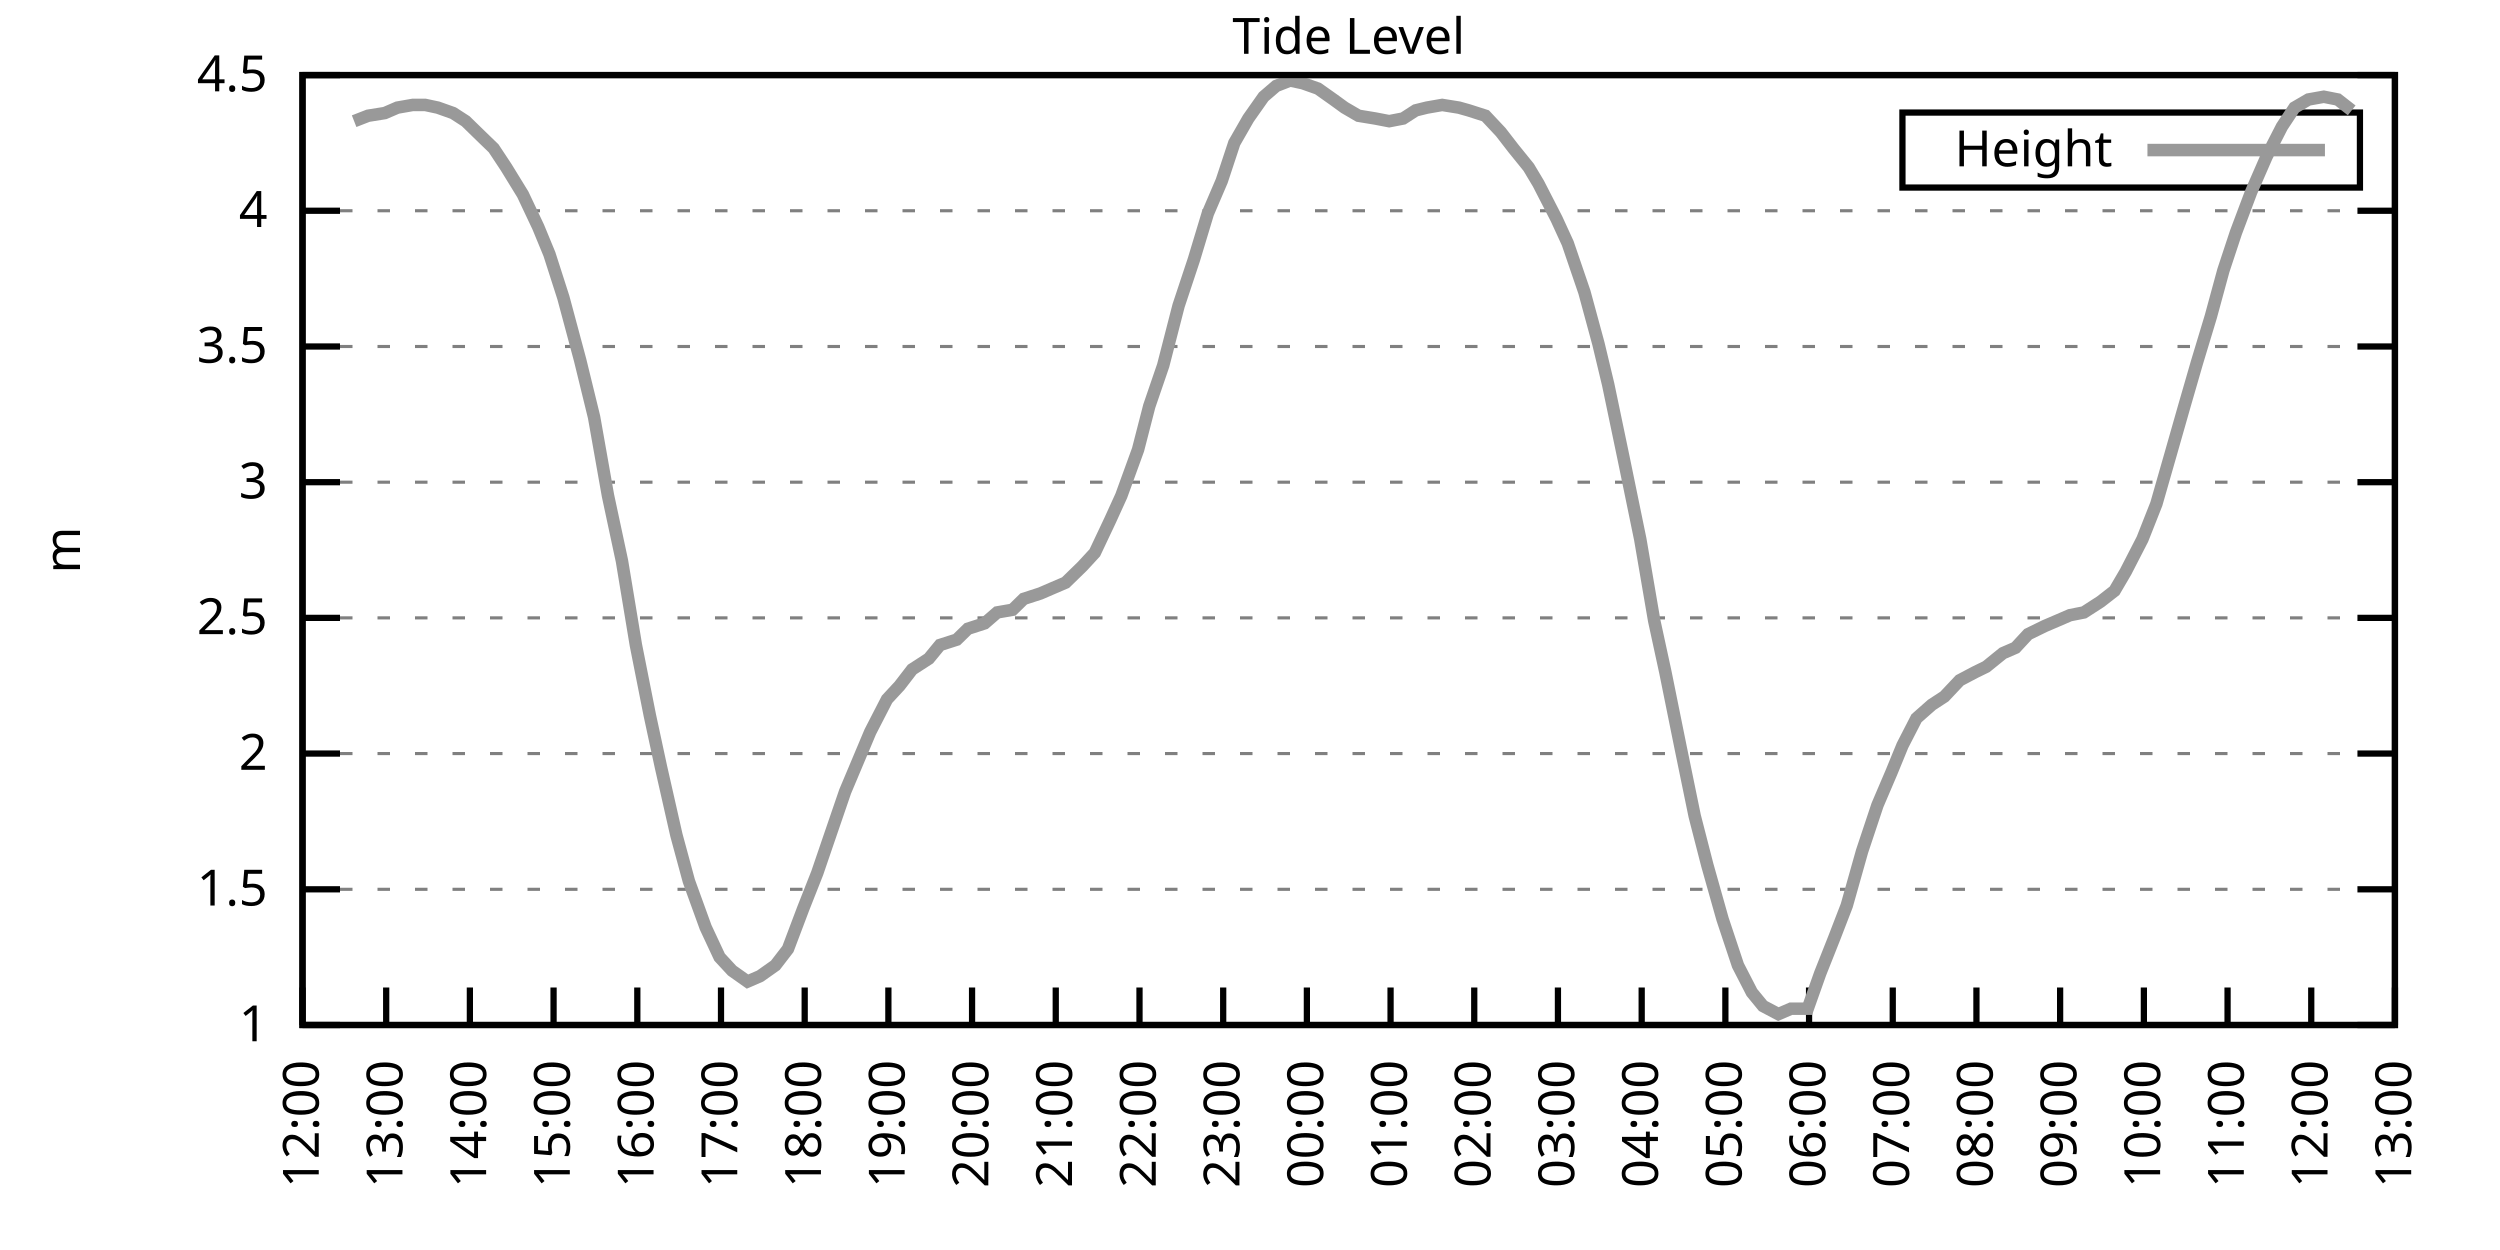
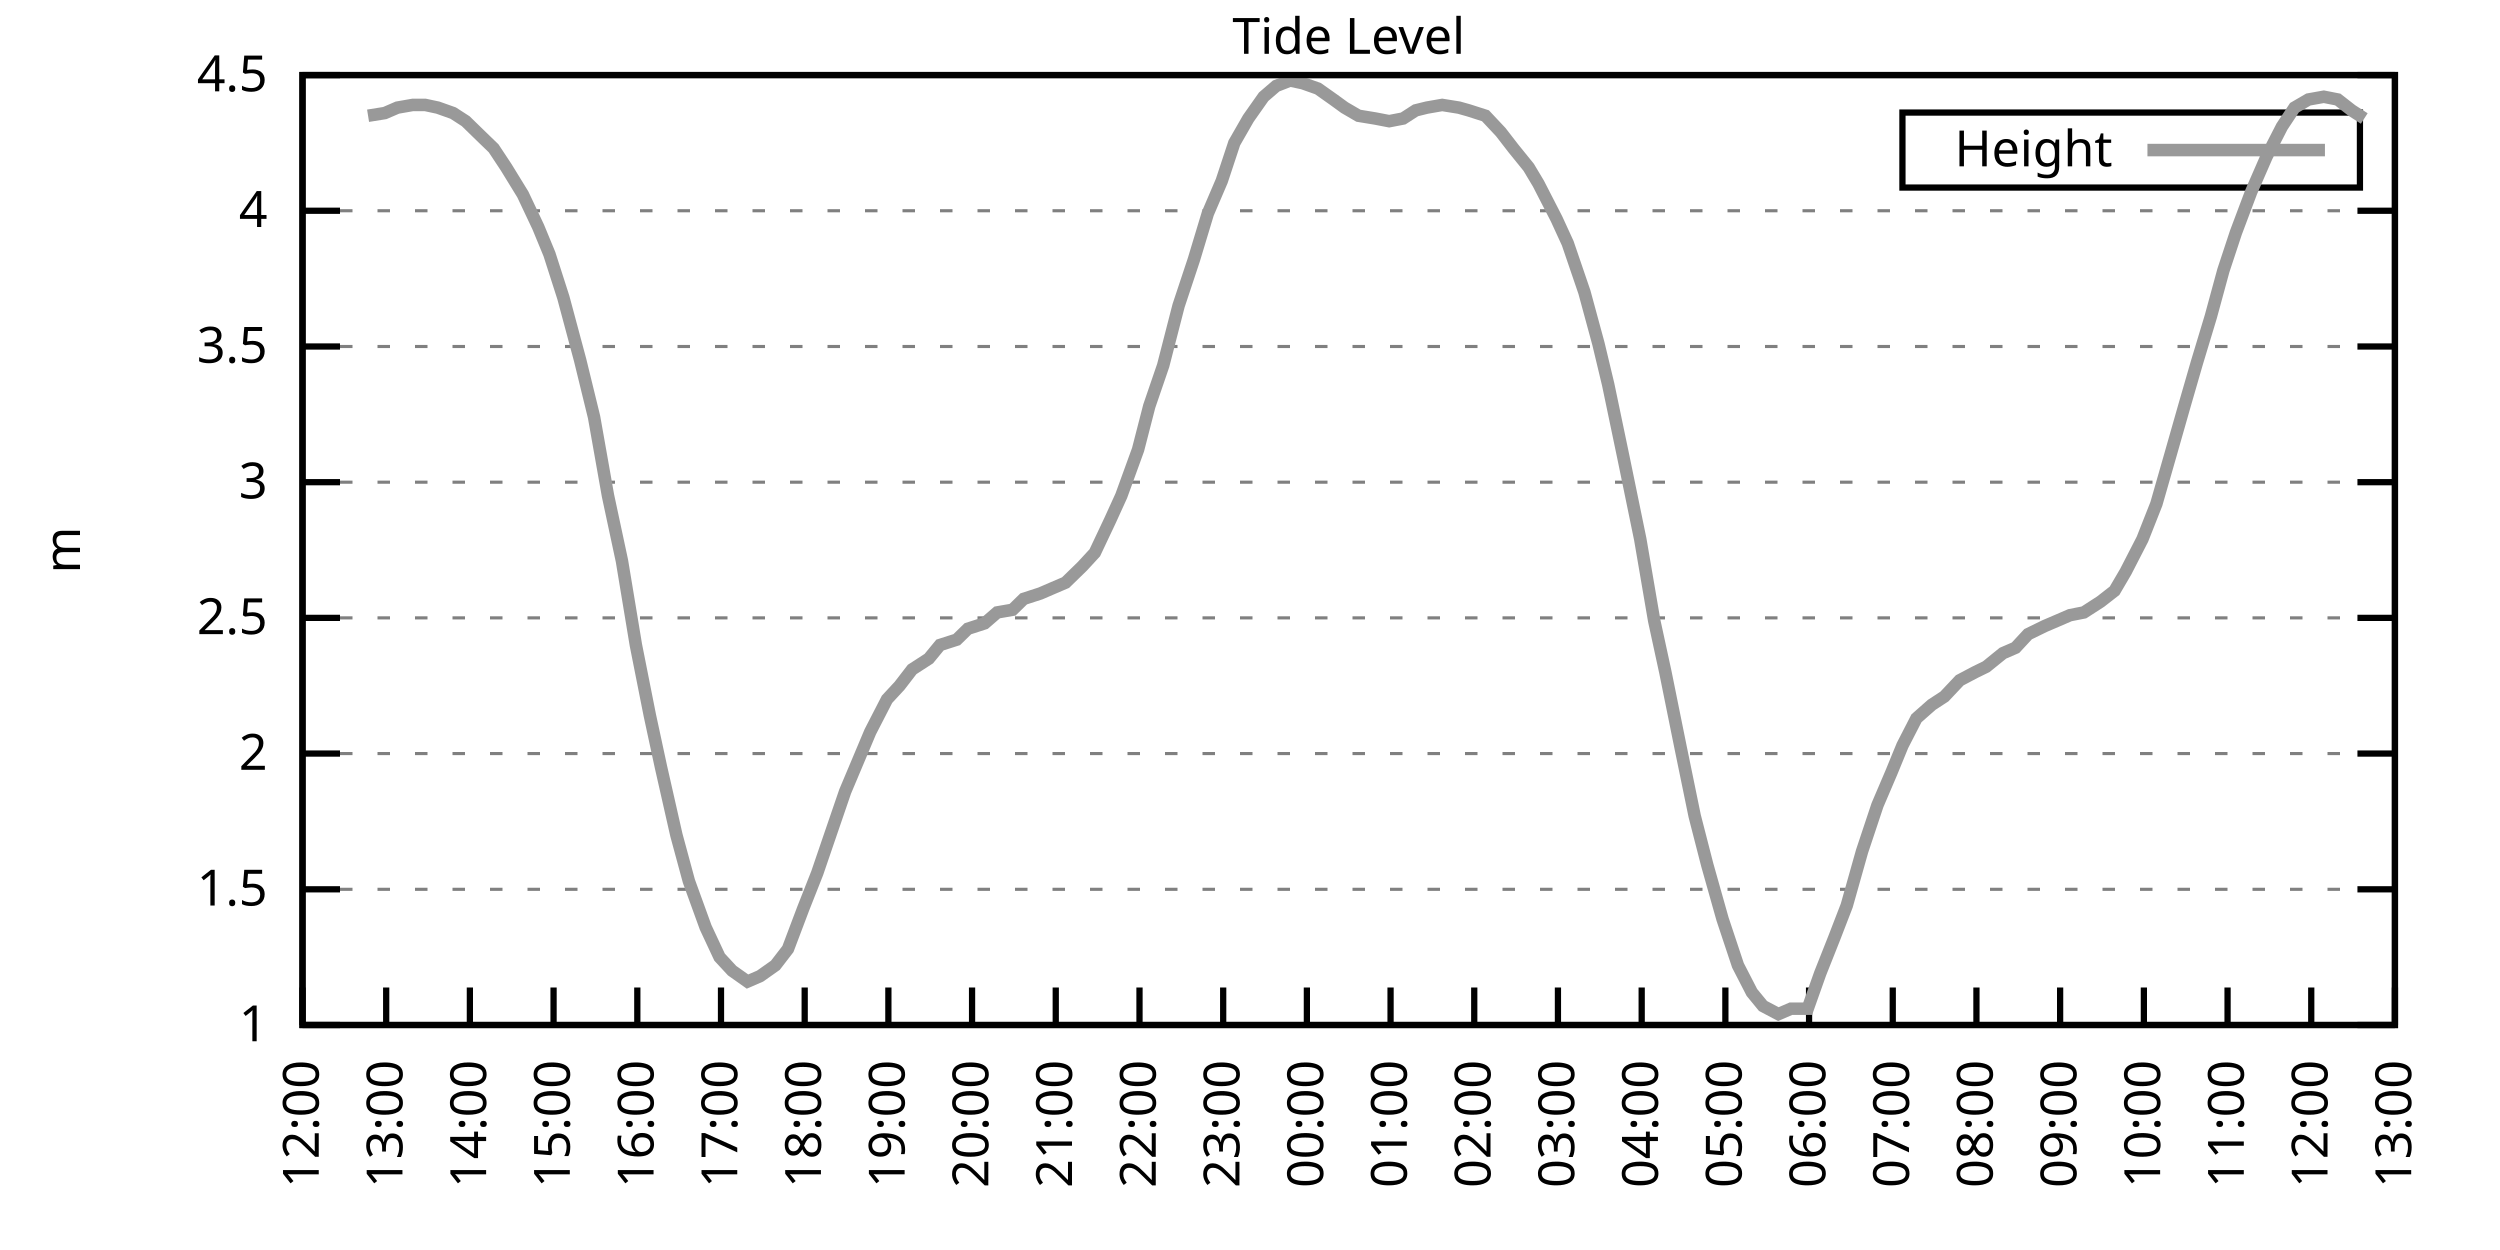
<svg xmlns="http://www.w3.org/2000/svg" xmlns:xlink="http://www.w3.org/1999/xlink" width="400" height="200" viewBox="0 0 400 200">
  <g id="gnuplot_canvas">
    <rect x="0" y="0" width="400" height="200" fill="none" />
    <defs>
      <circle id="gpDot" r="0.5" stroke-width="0.5" stroke="currentColor" />
      <path id="gpPt0" stroke-width="0.333" stroke="currentColor" d="M-1,0 h2 M0,-1 v2" />
      <path id="gpPt1" stroke-width="0.333" stroke="currentColor" d="M-1,-1 L1,1 M1,-1 L-1,1" />
      <path id="gpPt2" stroke-width="0.333" stroke="currentColor" d="M-1,0 L1,0 M0,-1 L0,1 M-1,-1 L1,1 M-1,1 L1,-1" />
      <rect id="gpPt3" stroke-width="0.333" stroke="currentColor" x="-1" y="-1" width="2" height="2" />
      <rect id="gpPt4" stroke-width="0.333" stroke="currentColor" fill="currentColor" x="-1" y="-1" width="2" height="2" />
      <circle id="gpPt5" stroke-width="0.333" stroke="currentColor" cx="0" cy="0" r="1" />
      <use xlink:href="#gpPt5" id="gpPt6" fill="currentColor" stroke="none" />
      <path id="gpPt7" stroke-width="0.333" stroke="currentColor" d="M0,-1.33 L-1.33,0.67 L1.33,0.67 z" />
      <use xlink:href="#gpPt7" id="gpPt8" fill="currentColor" stroke="none" />
      <use xlink:href="#gpPt7" id="gpPt9" stroke="currentColor" transform="rotate(180)" />
      <use xlink:href="#gpPt9" id="gpPt10" fill="currentColor" stroke="none" />
      <use xlink:href="#gpPt3" id="gpPt11" stroke="currentColor" transform="rotate(45)" />
      <use xlink:href="#gpPt11" id="gpPt12" fill="currentColor" stroke="none" />
      <path id="gpPt13" stroke-width="0.333" stroke="currentColor" d="M0,1.330 L1.265,0.411 L0.782,-1.067 L-0.782,-1.076 L-1.265,0.411 z" />
      <use xlink:href="#gpPt13" id="gpPt14" fill="currentColor" stroke="none" />
      <filter id="textbox" filterUnits="objectBoundingBox" x="0" y="0" height="1" width="1">
        <feFlood flood-color="white" flood-opacity="1" result="bgnd" />
        <feComposite in="SourceGraphic" in2="bgnd" operator="atop" />
      </filter>
      <filter id="greybox" filterUnits="objectBoundingBox" x="0" y="0" height="1" width="1">
        <feFlood flood-color="lightgrey" flood-opacity="1" result="grey" />
        <feComposite in="SourceGraphic" in2="grey" operator="atop" />
      </filter>
    </defs>
    <g fill="none" color="white" stroke="currentColor" stroke-width="1.00" stroke-linecap="butt" stroke-linejoin="miter">
</g>
    <g fill="none" color="black" stroke="currentColor" stroke-width="1.00" stroke-linecap="butt" stroke-linejoin="miter">
      <g stroke="none" shape-rendering="crispEdges">
        <polygon fill="rgb(255, 255, 255)" points="48.40,164.00 383.18,164.00 383.18,12.02 48.40,12.02 " />
      </g>
    </g>
    <g fill="none" color="black" stroke="currentColor" stroke-width="1.00" stroke-linecap="butt" stroke-linejoin="miter">
</g>
    <g fill="none" color="black" stroke="black" stroke-width="0.50" stroke-linecap="butt" stroke-linejoin="miter">
</g>
    <g fill="none" color="gray" stroke="currentColor" stroke-width="0.50" stroke-linecap="butt" stroke-linejoin="miter">
      <path stroke="gray" stroke-dasharray="2,4" class="gridline" d="M48.40,164.00 L383.19,164.00  " />
    </g>
    <g fill="none" color="gray" stroke="gray" stroke-width="1.00" stroke-linecap="butt" stroke-linejoin="miter">
</g>
    <g fill="none" color="black" stroke="currentColor" stroke-width="1.00" stroke-linecap="butt" stroke-linejoin="miter">
      <path stroke="black" d="M48.40,164.00 L54.40,164.00 M383.19,164.00 L377.19,164.00  " />
      <g transform="translate(42.80,166.60)" stroke="none" fill="black" font-family="Sans" font-size="8.00" text-anchor="end">
        <text>
          <tspan font-family="Sans"> 1</tspan>
        </text>
      </g>
    </g>
    <g fill="none" color="black" stroke="currentColor" stroke-width="1.00" stroke-linecap="butt" stroke-linejoin="miter">
</g>
    <g fill="none" color="black" stroke="black" stroke-width="0.50" stroke-linecap="butt" stroke-linejoin="miter">
</g>
    <g fill="none" color="gray" stroke="currentColor" stroke-width="0.50" stroke-linecap="butt" stroke-linejoin="miter">
      <path stroke="gray" stroke-dasharray="2,4" class="gridline" d="M48.40,142.29 L383.19,142.29  " />
    </g>
    <g fill="none" color="gray" stroke="gray" stroke-width="1.00" stroke-linecap="butt" stroke-linejoin="miter">
</g>
    <g fill="none" color="black" stroke="currentColor" stroke-width="1.00" stroke-linecap="butt" stroke-linejoin="miter">
      <path stroke="black" d="M48.40,142.29 L54.40,142.29 M383.19,142.29 L377.19,142.29  " />
      <g transform="translate(42.80,144.89)" stroke="none" fill="black" font-family="Sans" font-size="8.00" text-anchor="end">
        <text>
          <tspan font-family="Sans"> 1.5</tspan>
        </text>
      </g>
    </g>
    <g fill="none" color="black" stroke="currentColor" stroke-width="1.00" stroke-linecap="butt" stroke-linejoin="miter">
</g>
    <g fill="none" color="black" stroke="black" stroke-width="0.50" stroke-linecap="butt" stroke-linejoin="miter">
</g>
    <g fill="none" color="gray" stroke="currentColor" stroke-width="0.50" stroke-linecap="butt" stroke-linejoin="miter">
      <path stroke="gray" stroke-dasharray="2,4" class="gridline" d="M48.40,120.57 L383.19,120.57  " />
    </g>
    <g fill="none" color="gray" stroke="gray" stroke-width="1.00" stroke-linecap="butt" stroke-linejoin="miter">
</g>
    <g fill="none" color="black" stroke="currentColor" stroke-width="1.00" stroke-linecap="butt" stroke-linejoin="miter">
      <path stroke="black" d="M48.40,120.57 L54.40,120.57 M383.19,120.57 L377.19,120.57  " />
      <g transform="translate(42.80,123.17)" stroke="none" fill="black" font-family="Sans" font-size="8.00" text-anchor="end">
        <text>
          <tspan font-family="Sans"> 2</tspan>
        </text>
      </g>
    </g>
    <g fill="none" color="black" stroke="currentColor" stroke-width="1.00" stroke-linecap="butt" stroke-linejoin="miter">
</g>
    <g fill="none" color="black" stroke="black" stroke-width="0.50" stroke-linecap="butt" stroke-linejoin="miter">
</g>
    <g fill="none" color="gray" stroke="currentColor" stroke-width="0.50" stroke-linecap="butt" stroke-linejoin="miter">
      <path stroke="gray" stroke-dasharray="2,4" class="gridline" d="M48.40,98.86 L383.19,98.86  " />
    </g>
    <g fill="none" color="gray" stroke="gray" stroke-width="1.00" stroke-linecap="butt" stroke-linejoin="miter">
</g>
    <g fill="none" color="black" stroke="currentColor" stroke-width="1.00" stroke-linecap="butt" stroke-linejoin="miter">
      <path stroke="black" d="M48.40,98.86 L54.40,98.86 M383.19,98.86 L377.19,98.86  " />
      <g transform="translate(42.80,101.46)" stroke="none" fill="black" font-family="Sans" font-size="8.00" text-anchor="end">
        <text>
          <tspan font-family="Sans"> 2.5</tspan>
        </text>
      </g>
    </g>
    <g fill="none" color="black" stroke="currentColor" stroke-width="1.00" stroke-linecap="butt" stroke-linejoin="miter">
</g>
    <g fill="none" color="black" stroke="black" stroke-width="0.50" stroke-linecap="butt" stroke-linejoin="miter">
</g>
    <g fill="none" color="gray" stroke="currentColor" stroke-width="0.50" stroke-linecap="butt" stroke-linejoin="miter">
      <path stroke="gray" stroke-dasharray="2,4" class="gridline" d="M48.40,77.15 L383.19,77.15  " />
    </g>
    <g fill="none" color="gray" stroke="gray" stroke-width="1.00" stroke-linecap="butt" stroke-linejoin="miter">
</g>
    <g fill="none" color="black" stroke="currentColor" stroke-width="1.00" stroke-linecap="butt" stroke-linejoin="miter">
      <path stroke="black" d="M48.40,77.15 L54.40,77.15 M383.19,77.15 L377.19,77.15  " />
      <g transform="translate(42.80,79.75)" stroke="none" fill="black" font-family="Sans" font-size="8.00" text-anchor="end">
        <text>
          <tspan font-family="Sans"> 3</tspan>
        </text>
      </g>
    </g>
    <g fill="none" color="black" stroke="currentColor" stroke-width="1.00" stroke-linecap="butt" stroke-linejoin="miter">
</g>
    <g fill="none" color="black" stroke="black" stroke-width="0.50" stroke-linecap="butt" stroke-linejoin="miter">
</g>
    <g fill="none" color="gray" stroke="currentColor" stroke-width="0.50" stroke-linecap="butt" stroke-linejoin="miter">
      <path stroke="gray" stroke-dasharray="2,4" class="gridline" d="M48.40,55.44 L383.19,55.44  " />
    </g>
    <g fill="none" color="gray" stroke="gray" stroke-width="1.00" stroke-linecap="butt" stroke-linejoin="miter">
</g>
    <g fill="none" color="black" stroke="currentColor" stroke-width="1.00" stroke-linecap="butt" stroke-linejoin="miter">
      <path stroke="black" d="M48.40,55.44 L54.40,55.44 M383.19,55.44 L377.19,55.44  " />
      <g transform="translate(42.80,58.04)" stroke="none" fill="black" font-family="Sans" font-size="8.00" text-anchor="end">
        <text>
          <tspan font-family="Sans"> 3.5</tspan>
        </text>
      </g>
    </g>
    <g fill="none" color="black" stroke="currentColor" stroke-width="1.00" stroke-linecap="butt" stroke-linejoin="miter">
</g>
    <g fill="none" color="black" stroke="black" stroke-width="0.50" stroke-linecap="butt" stroke-linejoin="miter">
</g>
    <g fill="none" color="gray" stroke="currentColor" stroke-width="0.50" stroke-linecap="butt" stroke-linejoin="miter">
      <path stroke="gray" stroke-dasharray="2,4" class="gridline" d="M48.40,33.72 L383.19,33.72  " />
    </g>
    <g fill="none" color="gray" stroke="gray" stroke-width="1.00" stroke-linecap="butt" stroke-linejoin="miter">
</g>
    <g fill="none" color="black" stroke="currentColor" stroke-width="1.00" stroke-linecap="butt" stroke-linejoin="miter">
      <path stroke="black" d="M48.40,33.72 L54.40,33.72 M383.19,33.72 L377.19,33.72  " />
      <g transform="translate(42.80,36.32)" stroke="none" fill="black" font-family="Sans" font-size="8.00" text-anchor="end">
        <text>
          <tspan font-family="Sans"> 4</tspan>
        </text>
      </g>
    </g>
    <g fill="none" color="black" stroke="currentColor" stroke-width="1.00" stroke-linecap="butt" stroke-linejoin="miter">
</g>
    <g fill="none" color="black" stroke="black" stroke-width="0.50" stroke-linecap="butt" stroke-linejoin="miter">
</g>
    <g fill="none" color="gray" stroke="currentColor" stroke-width="0.50" stroke-linecap="butt" stroke-linejoin="miter">
      <path stroke="gray" stroke-dasharray="2,4" class="gridline" d="M48.40,12.01 L383.19,12.01  " />
    </g>
    <g fill="none" color="gray" stroke="gray" stroke-width="1.00" stroke-linecap="butt" stroke-linejoin="miter">
</g>
    <g fill="none" color="black" stroke="currentColor" stroke-width="1.00" stroke-linecap="butt" stroke-linejoin="miter">
      <path stroke="black" d="M48.40,12.01 L54.40,12.01 M383.19,12.01 L377.19,12.01  " />
      <g transform="translate(42.80,14.61)" stroke="none" fill="black" font-family="Sans" font-size="8.00" text-anchor="end">
        <text>
          <tspan font-family="Sans"> 4.5</tspan>
        </text>
      </g>
    </g>
    <g fill="none" color="black" stroke="currentColor" stroke-width="1.00" stroke-linecap="butt" stroke-linejoin="miter">
      <path stroke="black" d="M48.40,164.00 L48.40,158.00  " />
      <g transform="translate(51.00,169.60) rotate(270.00)" stroke="none" fill="black" font-family="Sans" font-size="8.00" text-anchor="end">
        <text>
          <tspan font-family="Sans">12:00</tspan>
        </text>
      </g>
    </g>
    <g fill="none" color="black" stroke="currentColor" stroke-width="1.00" stroke-linecap="butt" stroke-linejoin="miter">
      <path stroke="black" d="M61.79,164.00 L61.79,158.00  " />
      <g transform="translate(64.39,169.60) rotate(270.00)" stroke="none" fill="black" font-family="Sans" font-size="8.00" text-anchor="end">
        <text>
          <tspan font-family="Sans">13:00</tspan>
        </text>
      </g>
    </g>
    <g fill="none" color="black" stroke="currentColor" stroke-width="1.00" stroke-linecap="butt" stroke-linejoin="miter">
      <path stroke="black" d="M75.18,164.00 L75.18,158.00  " />
      <g transform="translate(77.78,169.60) rotate(270.00)" stroke="none" fill="black" font-family="Sans" font-size="8.00" text-anchor="end">
        <text>
          <tspan font-family="Sans">14:00</tspan>
        </text>
      </g>
    </g>
    <g fill="none" color="black" stroke="currentColor" stroke-width="1.00" stroke-linecap="butt" stroke-linejoin="miter">
      <path stroke="black" d="M88.57,164.00 L88.57,158.00  " />
      <g transform="translate(91.17,169.60) rotate(270.00)" stroke="none" fill="black" font-family="Sans" font-size="8.00" text-anchor="end">
        <text>
          <tspan font-family="Sans">15:00</tspan>
        </text>
      </g>
    </g>
    <g fill="none" color="black" stroke="currentColor" stroke-width="1.00" stroke-linecap="butt" stroke-linejoin="miter">
      <path stroke="black" d="M101.97,164.00 L101.97,158.00  " />
      <g transform="translate(104.57,169.60) rotate(270.00)" stroke="none" fill="black" font-family="Sans" font-size="8.00" text-anchor="end">
        <text>
          <tspan font-family="Sans">16:00</tspan>
        </text>
      </g>
    </g>
    <g fill="none" color="black" stroke="currentColor" stroke-width="1.00" stroke-linecap="butt" stroke-linejoin="miter">
      <path stroke="black" d="M115.36,164.00 L115.36,158.00  " />
      <g transform="translate(117.96,169.60) rotate(270.00)" stroke="none" fill="black" font-family="Sans" font-size="8.00" text-anchor="end">
        <text>
          <tspan font-family="Sans">17:00</tspan>
        </text>
      </g>
    </g>
    <g fill="none" color="black" stroke="currentColor" stroke-width="1.00" stroke-linecap="butt" stroke-linejoin="miter">
      <path stroke="black" d="M128.75,164.00 L128.75,158.00  " />
      <g transform="translate(131.35,169.60) rotate(270.00)" stroke="none" fill="black" font-family="Sans" font-size="8.00" text-anchor="end">
        <text>
          <tspan font-family="Sans">18:00</tspan>
        </text>
      </g>
    </g>
    <g fill="none" color="black" stroke="currentColor" stroke-width="1.00" stroke-linecap="butt" stroke-linejoin="miter">
      <path stroke="black" d="M142.14,164.00 L142.14,158.00  " />
      <g transform="translate(144.74,169.60) rotate(270.00)" stroke="none" fill="black" font-family="Sans" font-size="8.00" text-anchor="end">
        <text>
          <tspan font-family="Sans">19:00</tspan>
        </text>
      </g>
    </g>
    <g fill="none" color="black" stroke="currentColor" stroke-width="1.00" stroke-linecap="butt" stroke-linejoin="miter">
      <path stroke="black" d="M155.53,164.00 L155.53,158.00  " />
      <g transform="translate(158.13,169.60) rotate(270.00)" stroke="none" fill="black" font-family="Sans" font-size="8.00" text-anchor="end">
        <text>
          <tspan font-family="Sans">20:00</tspan>
        </text>
      </g>
    </g>
    <g fill="none" color="black" stroke="currentColor" stroke-width="1.00" stroke-linecap="butt" stroke-linejoin="miter">
      <path stroke="black" d="M168.92,164.00 L168.92,158.00  " />
      <g transform="translate(171.52,169.60) rotate(270.00)" stroke="none" fill="black" font-family="Sans" font-size="8.00" text-anchor="end">
        <text>
          <tspan font-family="Sans">21:00</tspan>
        </text>
      </g>
    </g>
    <g fill="none" color="black" stroke="currentColor" stroke-width="1.00" stroke-linecap="butt" stroke-linejoin="miter">
      <path stroke="black" d="M182.32,164.00 L182.32,158.00  " />
      <g transform="translate(184.92,169.60) rotate(270.00)" stroke="none" fill="black" font-family="Sans" font-size="8.00" text-anchor="end">
        <text>
          <tspan font-family="Sans">22:00</tspan>
        </text>
      </g>
    </g>
    <g fill="none" color="black" stroke="currentColor" stroke-width="1.00" stroke-linecap="butt" stroke-linejoin="miter">
      <path stroke="black" d="M195.71,164.00 L195.71,158.00  " />
      <g transform="translate(198.31,169.60) rotate(270.00)" stroke="none" fill="black" font-family="Sans" font-size="8.00" text-anchor="end">
        <text>
          <tspan font-family="Sans">23:00</tspan>
        </text>
      </g>
    </g>
    <g fill="none" color="black" stroke="currentColor" stroke-width="1.00" stroke-linecap="butt" stroke-linejoin="miter">
      <path stroke="black" d="M209.10,164.00 L209.10,158.00  " />
      <g transform="translate(211.70,169.60) rotate(270.00)" stroke="none" fill="black" font-family="Sans" font-size="8.00" text-anchor="end">
        <text>
          <tspan font-family="Sans">00:00</tspan>
        </text>
      </g>
    </g>
    <g fill="none" color="black" stroke="currentColor" stroke-width="1.00" stroke-linecap="butt" stroke-linejoin="miter">
      <path stroke="black" d="M222.49,164.00 L222.49,158.00  " />
      <g transform="translate(225.09,169.60) rotate(270.00)" stroke="none" fill="black" font-family="Sans" font-size="8.00" text-anchor="end">
        <text>
          <tspan font-family="Sans">01:00</tspan>
        </text>
      </g>
    </g>
    <g fill="none" color="black" stroke="currentColor" stroke-width="1.00" stroke-linecap="butt" stroke-linejoin="miter">
      <path stroke="black" d="M235.88,164.00 L235.88,158.00  " />
      <g transform="translate(238.48,169.60) rotate(270.00)" stroke="none" fill="black" font-family="Sans" font-size="8.00" text-anchor="end">
        <text>
          <tspan font-family="Sans">02:00</tspan>
        </text>
      </g>
    </g>
    <g fill="none" color="black" stroke="currentColor" stroke-width="1.00" stroke-linecap="butt" stroke-linejoin="miter">
      <path stroke="black" d="M249.27,164.00 L249.27,158.00  " />
      <g transform="translate(251.87,169.60) rotate(270.00)" stroke="none" fill="black" font-family="Sans" font-size="8.00" text-anchor="end">
        <text>
          <tspan font-family="Sans">03:00</tspan>
        </text>
      </g>
    </g>
    <g fill="none" color="black" stroke="currentColor" stroke-width="1.00" stroke-linecap="butt" stroke-linejoin="miter">
      <path stroke="black" d="M262.67,164.00 L262.67,158.00  " />
      <g transform="translate(265.27,169.60) rotate(270.00)" stroke="none" fill="black" font-family="Sans" font-size="8.00" text-anchor="end">
        <text>
          <tspan font-family="Sans">04:00</tspan>
        </text>
      </g>
    </g>
    <g fill="none" color="black" stroke="currentColor" stroke-width="1.00" stroke-linecap="butt" stroke-linejoin="miter">
      <path stroke="black" d="M276.06,164.00 L276.06,158.00  " />
      <g transform="translate(278.66,169.60) rotate(270.00)" stroke="none" fill="black" font-family="Sans" font-size="8.00" text-anchor="end">
        <text>
          <tspan font-family="Sans">05:00</tspan>
        </text>
      </g>
    </g>
    <g fill="none" color="black" stroke="currentColor" stroke-width="1.00" stroke-linecap="butt" stroke-linejoin="miter">
      <path stroke="black" d="M289.45,164.00 L289.45,158.00  " />
      <g transform="translate(292.05,169.60) rotate(270.00)" stroke="none" fill="black" font-family="Sans" font-size="8.00" text-anchor="end">
        <text>
          <tspan font-family="Sans">06:00</tspan>
        </text>
      </g>
    </g>
    <g fill="none" color="black" stroke="currentColor" stroke-width="1.00" stroke-linecap="butt" stroke-linejoin="miter">
      <path stroke="black" d="M302.84,164.00 L302.84,158.00  " />
      <g transform="translate(305.44,169.60) rotate(270.00)" stroke="none" fill="black" font-family="Sans" font-size="8.00" text-anchor="end">
        <text>
          <tspan font-family="Sans">07:00</tspan>
        </text>
      </g>
    </g>
    <g fill="none" color="black" stroke="currentColor" stroke-width="1.00" stroke-linecap="butt" stroke-linejoin="miter">
      <path stroke="black" d="M316.23,164.00 L316.23,158.00  " />
      <g transform="translate(318.83,169.60) rotate(270.00)" stroke="none" fill="black" font-family="Sans" font-size="8.00" text-anchor="end">
        <text>
          <tspan font-family="Sans">08:00</tspan>
        </text>
      </g>
    </g>
    <g fill="none" color="black" stroke="currentColor" stroke-width="1.00" stroke-linecap="butt" stroke-linejoin="miter">
      <path stroke="black" d="M329.62,164.00 L329.62,158.00  " />
      <g transform="translate(332.22,169.60) rotate(270.00)" stroke="none" fill="black" font-family="Sans" font-size="8.00" text-anchor="end">
        <text>
          <tspan font-family="Sans">09:00</tspan>
        </text>
      </g>
    </g>
    <g fill="none" color="black" stroke="currentColor" stroke-width="1.00" stroke-linecap="butt" stroke-linejoin="miter">
      <path stroke="black" d="M343.02,164.00 L343.02,158.00  " />
      <g transform="translate(345.62,169.60) rotate(270.00)" stroke="none" fill="black" font-family="Sans" font-size="8.00" text-anchor="end">
        <text>
          <tspan font-family="Sans">10:00</tspan>
        </text>
      </g>
    </g>
    <g fill="none" color="black" stroke="currentColor" stroke-width="1.00" stroke-linecap="butt" stroke-linejoin="miter">
      <path stroke="black" d="M356.41,164.00 L356.41,158.00  " />
      <g transform="translate(359.01,169.60) rotate(270.00)" stroke="none" fill="black" font-family="Sans" font-size="8.00" text-anchor="end">
        <text>
          <tspan font-family="Sans">11:00</tspan>
        </text>
      </g>
    </g>
    <g fill="none" color="black" stroke="currentColor" stroke-width="1.00" stroke-linecap="butt" stroke-linejoin="miter">
      <path stroke="black" d="M369.80,164.00 L369.80,158.00  " />
      <g transform="translate(372.40,169.60) rotate(270.00)" stroke="none" fill="black" font-family="Sans" font-size="8.00" text-anchor="end">
        <text>
          <tspan font-family="Sans">12:00</tspan>
        </text>
      </g>
    </g>
    <g fill="none" color="black" stroke="currentColor" stroke-width="1.00" stroke-linecap="butt" stroke-linejoin="miter">
      <path stroke="black" d="M383.19,164.00 L383.19,158.00  " />
      <g transform="translate(385.79,169.60) rotate(270.00)" stroke="none" fill="black" font-family="Sans" font-size="8.00" text-anchor="end">
        <text>
          <tspan font-family="Sans">13:00</tspan>
        </text>
      </g>
    </g>
    <g fill="none" color="black" stroke="currentColor" stroke-width="1.00" stroke-linecap="butt" stroke-linejoin="miter">
</g>
    <g fill="none" color="black" stroke="currentColor" stroke-width="1.00" stroke-linecap="butt" stroke-linejoin="miter">
      <path stroke="black" d="M48.40,12.01 L48.40,164.00 L383.19,164.00 L383.19,12.01 L48.40,12.01 Z  " />
    </g>
    <g fill="none" color="black" stroke="currentColor" stroke-width="1.00" stroke-linecap="butt" stroke-linejoin="miter">
</g>
    <g fill="none" color="black" stroke="currentColor" stroke-width="1.00" stroke-linecap="butt" stroke-linejoin="miter">
      <path stroke="black" d="M304.39,30.01 L304.39,18.01 L377.59,18.01 L377.59,30.01 L304.39,30.01 Z  " />
    </g>
    <g id="Tide_level_plot_1">
      <g fill="none" color="white" stroke="black" stroke-width="2.00" stroke-linecap="butt" stroke-linejoin="miter">
</g>
      <g fill="none" color="black" stroke="currentColor" stroke-width="2.00" stroke-linecap="butt" stroke-linejoin="miter">
        <g transform="translate(337.99,26.61)" stroke="none" fill="black" font-family="Sans" font-size="8.00" text-anchor="end">
          <text>
            <tspan font-family="Sans">Height</tspan>
          </text>
        </g>
      </g>
      <g fill="none" color="black" stroke="currentColor" stroke-width="2.00" stroke-linecap="butt" stroke-linejoin="miter">
-         <path stroke="rgb(153, 153, 153)" d="M343.59,24.01 L371.99,24.01 M56.66,19.39 L58.89,18.52 L61.57,18.09 L63.58,17.22 L66.03,16.79 L68.04,16.79   L70.05,17.22 L72.50,18.09 L74.51,19.39 L77.19,22.00 L78.98,23.73 L80.99,26.77 L83.66,31.12 L86.12,36.33   L87.91,40.67 L90.14,47.62 L92.82,57.61 L95.05,66.73 L97.28,79.32 L99.51,89.74 L101.74,103.20 L103.98,114.49   L105.76,122.75 L108.22,133.60 L110.22,140.98 L112.90,148.37 L115.13,153.14 L117.14,155.31 L119.60,157.05 L121.61,156.18   L124.06,154.45 L126.07,151.84 L128.53,145.33 L130.76,139.68 L132.54,134.47 L135.22,126.65 L137.23,121.88 L139.24,117.10   L141.92,111.89 L143.93,109.72 L145.94,107.11 L148.61,105.38 L150.40,103.20 L153.08,102.34 L154.86,100.60 L157.54,99.73   L159.55,97.99 L162.01,97.56 L163.79,95.82 L166.47,94.95 L168.48,94.08 L170.49,93.22 L173.17,90.61 L175.17,88.44   L177.63,83.23 L179.41,79.32 L182.09,71.94 L183.88,64.99 L186.11,58.48 L188.57,48.92 L191.02,41.54 L193.25,34.16   L195.48,28.95 L197.49,22.87 L199.73,18.96 L202.18,15.48 L204.19,13.75 L206.42,12.88 L208.43,13.31 L210.88,14.18   L213.34,15.92 L215.13,17.22 L217.36,18.52 L220.04,18.96 L222.27,19.39 L224.50,18.96 L226.51,17.66 L228.29,17.22   L230.75,16.79 L233.43,17.22 L234.99,17.66 L237.67,18.52 L240.12,21.13 L242.13,23.73 L244.59,26.77 L246.15,29.38   L249.05,35.03 L250.84,38.93 L253.51,46.75 L255.75,55.00 L257.31,61.52 L259.76,73.24 L262.44,86.27 L264.67,99.30   L266.46,107.55 L268.92,119.71 L271.15,130.56 L273.16,138.38 L275.61,147.06 L278.07,154.45 L280.30,158.79 L282.08,160.96   L284.54,162.26 L286.55,161.39 L289.23,161.39 L291.23,155.75 L293.47,150.10 L295.48,144.89 L297.93,136.21 L300.39,128.83   L302.62,123.61 L304.40,119.27 L306.63,114.93 L309.09,112.76 L311.10,111.45 L313.55,108.85 L316.01,107.55 L317.79,106.68   L320.47,104.51 L322.48,103.64 L324.49,101.47 L327.17,100.16 L329.18,99.30 L331.19,98.43 L333.42,97.99 L336.10,96.26   L338.33,94.52 L340.11,91.48 L342.79,86.27 L345.02,80.62 L347.26,72.81 L349.49,64.99 L351.50,58.04 L353.73,50.66   L355.74,43.28 L357.75,37.20 L360.20,30.68 L362.66,25.04 L365.11,20.26 L367.12,17.22 L369.35,15.92 L371.81,15.48   L374.04,15.92 L376.27,17.66  " />
+         <path stroke="rgb(153, 153, 153)" d="M343.59,24.01 L371.99,24.01 M58.89,18.52 L61.57,18.09 L63.58,17.22 L66.03,16.79 L68.04,16.79 L70.05,17.22   L72.50,18.09 L74.51,19.39 L77.19,22.00 L78.98,23.73 L80.99,26.77 L83.66,31.12 L86.12,36.33 L87.91,40.67   L90.14,47.62 L92.82,57.61 L95.05,66.73 L97.28,79.32 L99.51,89.74 L101.74,103.20 L103.98,114.49 L105.76,122.75   L108.22,133.60 L110.22,140.98 L112.90,148.37 L115.13,153.14 L117.14,155.31 L119.60,157.05 L121.61,156.18 L124.06,154.45   L126.07,151.84 L128.53,145.33 L130.76,139.68 L132.54,134.47 L135.22,126.65 L137.23,121.88 L139.24,117.10 L141.92,111.89   L143.93,109.72 L145.94,107.11 L148.61,105.38 L150.40,103.20 L153.08,102.34 L154.86,100.60 L157.54,99.73 L159.55,97.99   L162.01,97.56 L163.79,95.82 L166.47,94.95 L168.48,94.08 L170.49,93.22 L173.17,90.61 L175.17,88.44 L177.63,83.23   L179.41,79.32 L182.09,71.94 L183.88,64.99 L186.11,58.48 L188.57,48.92 L191.02,41.54 L193.25,34.16 L195.48,28.95   L197.49,22.87 L199.73,18.96 L202.18,15.48 L204.19,13.75 L206.42,12.88 L208.43,13.31 L210.88,14.18 L213.34,15.92   L215.13,17.22 L217.36,18.52 L220.04,18.96 L222.27,19.39 L224.50,18.96 L226.51,17.66 L228.29,17.22 L230.75,16.79   L233.43,17.22 L234.99,17.66 L237.67,18.52 L240.12,21.13 L242.13,23.73 L244.59,26.77 L246.15,29.38 L249.05,35.03   L250.84,38.93 L253.51,46.75 L255.75,55.00 L257.31,61.52 L259.76,73.24 L262.44,86.27 L264.67,99.30 L266.46,107.55   L268.92,119.71 L271.15,130.56 L273.16,138.38 L275.61,147.06 L278.07,154.45 L280.30,158.79 L282.08,160.96 L284.54,162.26   L286.55,161.39 L289.23,161.39 L291.23,155.75 L293.47,150.10 L295.48,144.89 L297.93,136.21 L300.39,128.83 L302.62,123.61   L304.40,119.27 L306.63,114.93 L309.09,112.76 L311.10,111.45 L313.55,108.85 L316.01,107.55 L317.79,106.68 L320.47,104.51   L322.48,103.64 L324.49,101.47 L327.17,100.16 L329.18,99.30 L331.19,98.43 L333.42,97.99 L336.10,96.26 L338.33,94.52   L340.11,91.48 L342.79,86.27 L345.02,80.62 L347.26,72.81 L349.49,64.99 L351.50,58.04 L353.73,50.66 L355.74,43.28   L357.75,37.20 L360.20,30.68 L362.66,25.04 L365.11,20.26 L367.12,17.22 L369.35,15.92 L371.81,15.48 L374.04,15.92   L376.27,17.66 L378.28,18.96  " />
      </g>
    </g>
    <g fill="none" color="black" stroke="currentColor" stroke-width="2.00" stroke-linecap="butt" stroke-linejoin="miter">
</g>
    <g fill="none" color="black" stroke="black" stroke-width="1.00" stroke-linecap="butt" stroke-linejoin="miter">
</g>
    <g fill="none" color="black" stroke="currentColor" stroke-width="1.00" stroke-linecap="butt" stroke-linejoin="miter">
      <path stroke="black" d="M48.40,12.01 L48.40,164.00 L383.19,164.00 L383.19,12.01 L48.40,12.01 Z  " />
      <g transform="translate(12.80,88.01) rotate(270.00)" stroke="none" fill="black" font-family="Sans" font-size="8.00" text-anchor="middle">
        <text>
          <tspan font-family="Sans">m</tspan>
        </text>
      </g>
    </g>
    <g fill="none" color="black" stroke="currentColor" stroke-width="1.00" stroke-linecap="butt" stroke-linejoin="miter">
</g>
    <g fill="none" color="black" stroke="currentColor" stroke-width="1.00" stroke-linecap="butt" stroke-linejoin="miter">
      <g transform="translate(215.79,8.61)" stroke="none" fill="black" font-family="Sans" font-size="8.00" text-anchor="middle">
        <text>
          <tspan font-family="Sans">Tide Level</tspan>
        </text>
      </g>
    </g>
    <g fill="none" color="black" stroke="currentColor" stroke-width="1.00" stroke-linecap="butt" stroke-linejoin="miter">
</g>
  </g>
</svg>
